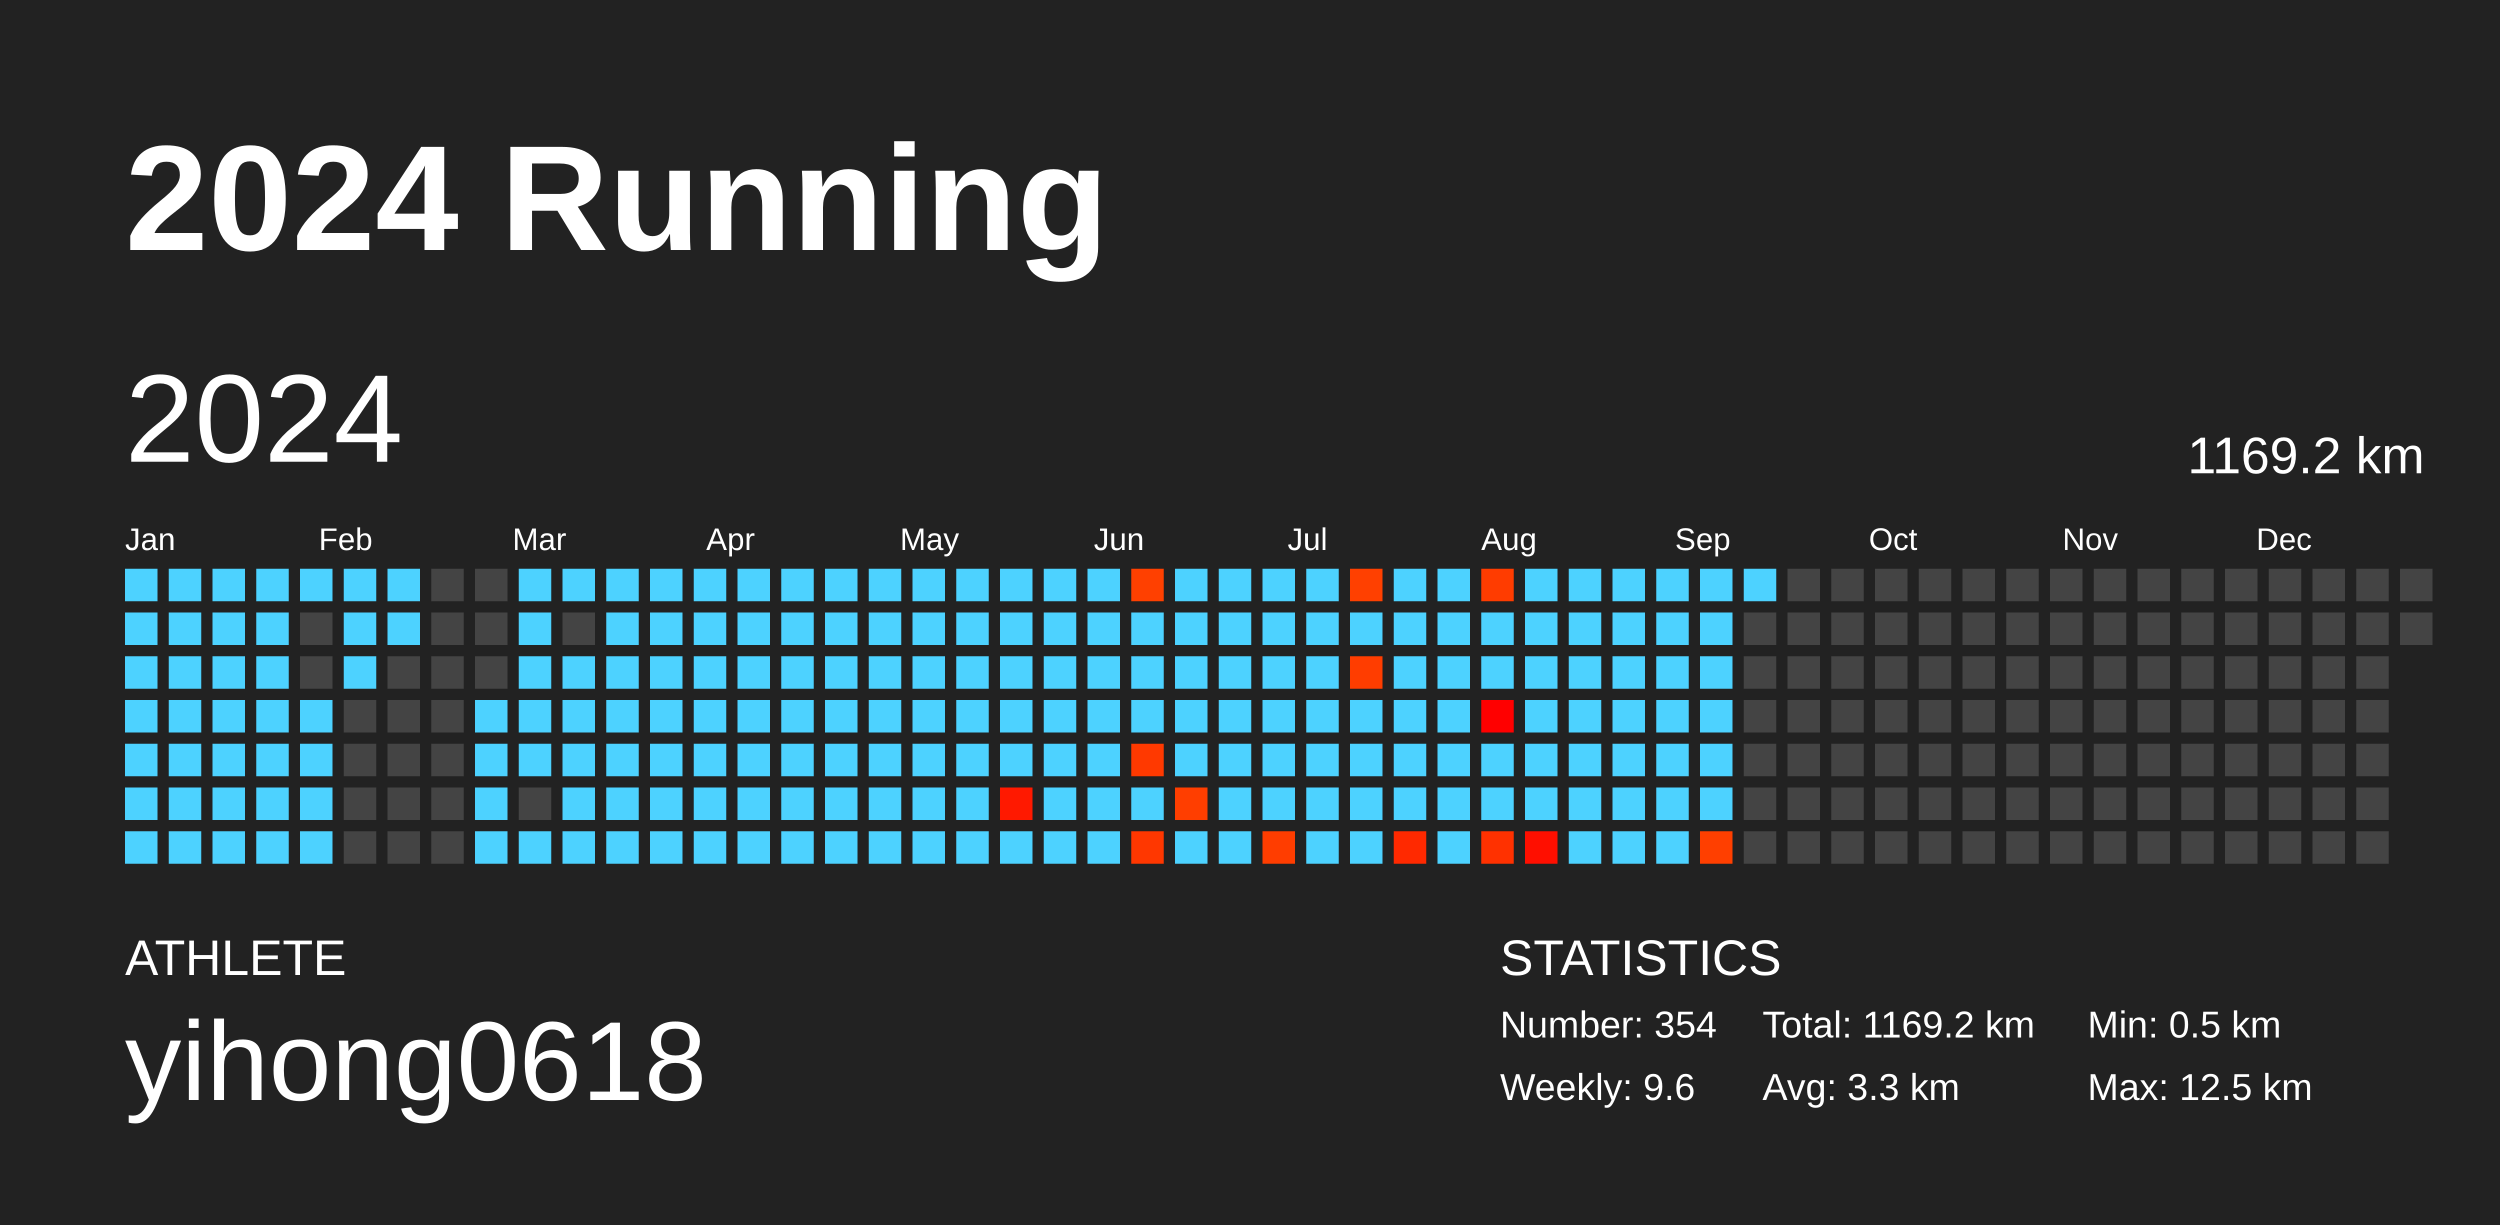
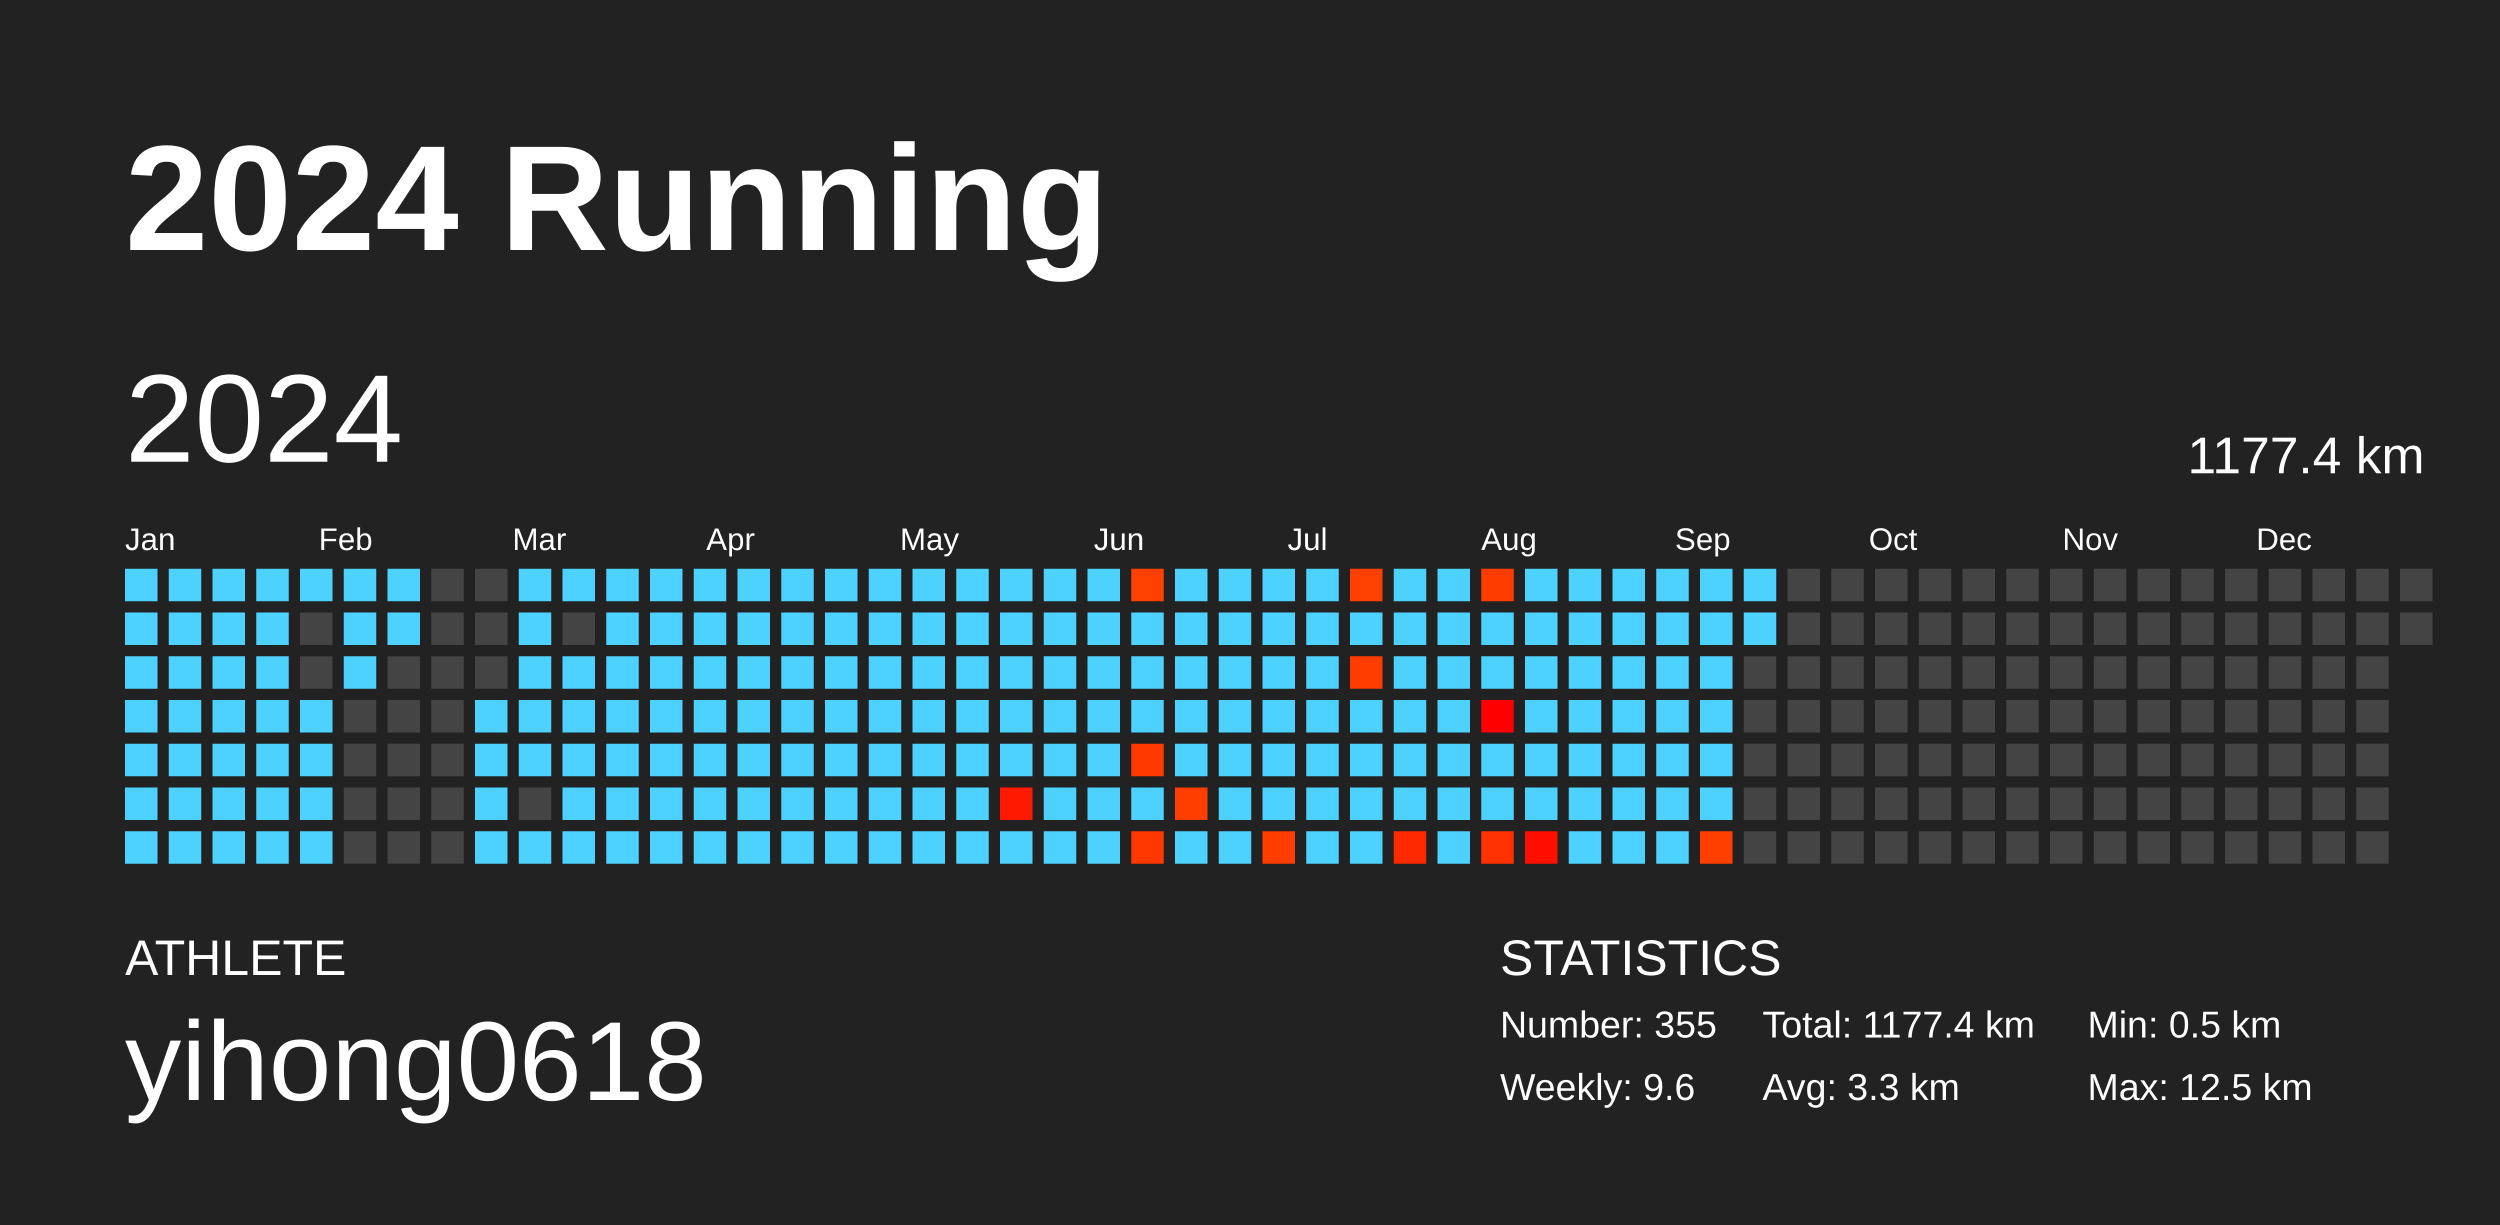
<svg xmlns="http://www.w3.org/2000/svg" baseProfile="full" height="98mm" version="1.1" viewBox="0,0,200,98" width="200mm">
  <defs />
  <rect fill="#222222" height="98" width="200" x="0" y="0" />
  <text fill="#FFFFFF" style="font-size:12px; font-family:Arial; font-weight:bold;" x="10" y="20">2024 Running</text>
  <text fill="#FFFFFF" style="font-size:4px; font-family:Arial" x="10" y="78">ATHLETE</text>
  <text fill="#FFFFFF" style="font-size:9px; font-family:Arial" x="10" y="88">yihong0618</text>
  <text fill="#FFFFFF" style="font-size:4px; font-family:Arial" x="120" y="78">STATISTICS</text>
-   <text fill="#FFFFFF" style="font-size:3px; font-family:Arial" x="120" y="83">Number: 354</text>
+   <text fill="#FFFFFF" style="font-size:3px; font-family:Arial" x="120" y="83">Number: 355</text>
  <text fill="#FFFFFF" style="font-size:3px; font-family:Arial" x="120" y="88">Weekly: 9.6</text>
-   <text fill="#FFFFFF" style="font-size:3px; font-family:Arial" x="141" y="83">Total: 1169.2 km</text>
+   <text fill="#FFFFFF" style="font-size:3px; font-family:Arial" x="141" y="83">Total: 1177.4 km</text>
  <text fill="#FFFFFF" style="font-size:3px; font-family:Arial" x="141" y="88">Avg: 3.3 km</text>
  <text fill="#FFFFFF" style="font-size:3px; font-family:Arial" x="167" y="83">Min: 0.5 km</text>
  <text fill="#FFFFFF" style="font-size:3px; font-family:Arial" x="167" y="88">Max: 12.5 km</text>
  <text dominant-baseline="hanging" fill="#FFFFFF" style="font-size:10.0px; font-family:Arial;" x="10" y="30">2024</text>
-   <text dominant-baseline="hanging" fill="#FFFFFF" style="font-size:4.125px; font-family:Arial;" x="175" y="35">1169.2 km</text>
+   <text dominant-baseline="hanging" fill="#FFFFFF" style="font-size:4.125px; font-family:Arial;" x="175" y="35">1177.4 km</text>
  <text fill="#FFFFFF" style="font-size:2.5px; font-family:Arial" x="10.0" y="44">Jan</text>
  <text fill="#FFFFFF" style="font-size:2.5px; font-family:Arial" x="25.5" y="44">Feb</text>
  <text fill="#FFFFFF" style="font-size:2.5px; font-family:Arial" x="41.0" y="44">Mar</text>
  <text fill="#FFFFFF" style="font-size:2.5px; font-family:Arial" x="56.5" y="44">Apr</text>
  <text fill="#FFFFFF" style="font-size:2.5px; font-family:Arial" x="72.0" y="44">May</text>
  <text fill="#FFFFFF" style="font-size:2.5px; font-family:Arial" x="87.5" y="44">Jun</text>
  <text fill="#FFFFFF" style="font-size:2.5px; font-family:Arial" x="103.0" y="44">Jul</text>
  <text fill="#FFFFFF" style="font-size:2.5px; font-family:Arial" x="118.5" y="44">Aug</text>
  <text fill="#FFFFFF" style="font-size:2.5px; font-family:Arial" x="134.0" y="44">Sep</text>
  <text fill="#FFFFFF" style="font-size:2.5px; font-family:Arial" x="149.5" y="44">Oct</text>
  <text fill="#FFFFFF" style="font-size:2.5px; font-family:Arial" x="165.0" y="44">Nov</text>
  <text fill="#FFFFFF" style="font-size:2.5px; font-family:Arial" x="180.5" y="44">Dec</text>
  <rect fill="#4dd2ff" height="2.6" width="2.6" x="10.0" y="45.5" />
  <rect fill="#4dd2ff" height="2.6" width="2.6" x="10.0" y="49.0" />
  <rect fill="#4dd2ff" height="2.6" width="2.6" x="10.0" y="52.5" />
  <rect fill="#4dd2ff" height="2.6" width="2.6" x="10.0" y="56.0" />
  <rect fill="#4dd2ff" height="2.6" width="2.6" x="10.0" y="59.5" />
  <rect fill="#4dd2ff" height="2.6" width="2.6" x="10.0" y="63.0" />
  <rect fill="#4dd2ff" height="2.6" width="2.6" x="10.0" y="66.5" />
  <rect fill="#4dd2ff" height="2.6" width="2.6" x="13.5" y="45.5" />
  <rect fill="#4dd2ff" height="2.6" width="2.6" x="13.5" y="49.0" />
  <rect fill="#4dd2ff" height="2.6" width="2.6" x="13.5" y="52.5" />
  <rect fill="#4dd2ff" height="2.6" width="2.6" x="13.5" y="56.0" />
  <rect fill="#4dd2ff" height="2.6" width="2.6" x="13.5" y="59.5" />
  <rect fill="#4dd2ff" height="2.6" width="2.6" x="13.5" y="63.0" />
  <rect fill="#4dd2ff" height="2.6" width="2.6" x="13.5" y="66.5" />
  <rect fill="#4dd2ff" height="2.6" width="2.6" x="17.0" y="45.5" />
  <rect fill="#4dd2ff" height="2.6" width="2.6" x="17.0" y="49.0" />
  <rect fill="#4dd2ff" height="2.6" width="2.6" x="17.0" y="52.5" />
  <rect fill="#4dd2ff" height="2.6" width="2.6" x="17.0" y="56.0" />
  <rect fill="#4dd2ff" height="2.6" width="2.6" x="17.0" y="59.5" />
  <rect fill="#4dd2ff" height="2.6" width="2.6" x="17.0" y="63.0" />
  <rect fill="#4dd2ff" height="2.6" width="2.6" x="17.0" y="66.5" />
  <rect fill="#4dd2ff" height="2.6" width="2.6" x="20.5" y="45.5" />
  <rect fill="#4dd2ff" height="2.6" width="2.6" x="20.5" y="49.0" />
  <rect fill="#4dd2ff" height="2.6" width="2.6" x="20.5" y="52.5" />
  <rect fill="#4dd2ff" height="2.6" width="2.6" x="20.5" y="56.0" />
  <rect fill="#4dd2ff" height="2.6" width="2.6" x="20.5" y="59.5" />
  <rect fill="#4dd2ff" height="2.6" width="2.6" x="20.5" y="63.0" />
  <rect fill="#4dd2ff" height="2.6" width="2.6" x="20.5" y="66.5" />
  <rect fill="#4dd2ff" height="2.6" width="2.6" x="24.0" y="45.5" />
  <rect fill="#444444" height="2.6" width="2.6" x="24.0" y="49.0" />
  <rect fill="#444444" height="2.6" width="2.6" x="24.0" y="52.5" />
  <rect fill="#4dd2ff" height="2.6" width="2.6" x="24.0" y="56.0" />
  <rect fill="#4dd2ff" height="2.6" width="2.6" x="24.0" y="59.5" />
  <rect fill="#4dd2ff" height="2.6" width="2.6" x="24.0" y="63.0" />
  <rect fill="#4dd2ff" height="2.6" width="2.6" x="24.0" y="66.5" />
  <rect fill="#4dd2ff" height="2.6" width="2.6" x="27.5" y="45.5" />
  <rect fill="#4dd2ff" height="2.6" width="2.6" x="27.5" y="49.0" />
  <rect fill="#4dd2ff" height="2.6" width="2.6" x="27.5" y="52.5" />
  <rect fill="#444444" height="2.6" width="2.6" x="27.5" y="56.0" />
  <rect fill="#444444" height="2.6" width="2.6" x="27.5" y="59.5" />
  <rect fill="#444444" height="2.6" width="2.6" x="27.5" y="63.0" />
  <rect fill="#444444" height="2.6" width="2.6" x="27.5" y="66.5" />
  <rect fill="#4dd2ff" height="2.6" width="2.6" x="31.0" y="45.5" />
  <rect fill="#4dd2ff" height="2.6" width="2.6" x="31.0" y="49.0" />
  <rect fill="#444444" height="2.6" width="2.6" x="31.0" y="52.5" />
  <rect fill="#444444" height="2.6" width="2.6" x="31.0" y="56.0" />
  <rect fill="#444444" height="2.6" width="2.6" x="31.0" y="59.5" />
  <rect fill="#444444" height="2.6" width="2.6" x="31.0" y="63.0" />
  <rect fill="#444444" height="2.6" width="2.6" x="31.0" y="66.5" />
  <rect fill="#444444" height="2.6" width="2.6" x="34.5" y="45.5" />
  <rect fill="#444444" height="2.6" width="2.6" x="34.5" y="49.0" />
  <rect fill="#444444" height="2.6" width="2.6" x="34.5" y="52.5" />
  <rect fill="#444444" height="2.6" width="2.6" x="34.5" y="56.0" />
  <rect fill="#444444" height="2.6" width="2.6" x="34.5" y="59.5" />
  <rect fill="#444444" height="2.6" width="2.6" x="34.5" y="63.0" />
  <rect fill="#444444" height="2.6" width="2.6" x="34.5" y="66.5" />
  <rect fill="#444444" height="2.6" width="2.6" x="38.0" y="45.5" />
  <rect fill="#444444" height="2.6" width="2.6" x="38.0" y="49.0" />
  <rect fill="#444444" height="2.6" width="2.6" x="38.0" y="52.5" />
  <rect fill="#4dd2ff" height="2.6" width="2.6" x="38.0" y="56.0" />
  <rect fill="#4dd2ff" height="2.6" width="2.6" x="38.0" y="59.5" />
  <rect fill="#4dd2ff" height="2.6" width="2.6" x="38.0" y="63.0" />
  <rect fill="#4dd2ff" height="2.6" width="2.6" x="38.0" y="66.5" />
  <rect fill="#4dd2ff" height="2.6" width="2.6" x="41.5" y="45.5" />
  <rect fill="#4dd2ff" height="2.6" width="2.6" x="41.5" y="49.0" />
  <rect fill="#4dd2ff" height="2.6" width="2.6" x="41.5" y="52.5" />
  <rect fill="#4dd2ff" height="2.6" width="2.6" x="41.5" y="56.0" />
  <rect fill="#4dd2ff" height="2.6" width="2.6" x="41.5" y="59.5" />
  <rect fill="#444444" height="2.6" width="2.6" x="41.5" y="63.0" />
  <rect fill="#4dd2ff" height="2.6" width="2.6" x="41.5" y="66.5" />
  <rect fill="#4dd2ff" height="2.6" width="2.6" x="45.0" y="45.5" />
  <rect fill="#444444" height="2.6" width="2.6" x="45.0" y="49.0" />
  <rect fill="#4dd2ff" height="2.6" width="2.6" x="45.0" y="52.5" />
  <rect fill="#4dd2ff" height="2.6" width="2.6" x="45.0" y="56.0" />
  <rect fill="#4dd2ff" height="2.6" width="2.6" x="45.0" y="59.5" />
  <rect fill="#4dd2ff" height="2.6" width="2.6" x="45.0" y="63.0" />
  <rect fill="#4dd2ff" height="2.6" width="2.6" x="45.0" y="66.5" />
  <rect fill="#4dd2ff" height="2.6" width="2.6" x="48.5" y="45.5" />
  <rect fill="#4dd2ff" height="2.6" width="2.6" x="48.5" y="49.0" />
  <rect fill="#4dd2ff" height="2.6" width="2.6" x="48.5" y="52.5" />
  <rect fill="#4dd2ff" height="2.6" width="2.6" x="48.5" y="56.0" />
  <rect fill="#4dd2ff" height="2.6" width="2.6" x="48.5" y="59.5" />
  <rect fill="#4dd2ff" height="2.6" width="2.6" x="48.5" y="63.0" />
  <rect fill="#4dd2ff" height="2.6" width="2.6" x="48.5" y="66.5" />
  <rect fill="#4dd2ff" height="2.6" width="2.6" x="52.0" y="45.5" />
  <rect fill="#4dd2ff" height="2.6" width="2.6" x="52.0" y="49.0" />
  <rect fill="#4dd2ff" height="2.6" width="2.6" x="52.0" y="52.5" />
  <rect fill="#4dd2ff" height="2.6" width="2.6" x="52.0" y="56.0" />
  <rect fill="#4dd2ff" height="2.6" width="2.6" x="52.0" y="59.5" />
  <rect fill="#4dd2ff" height="2.6" width="2.6" x="52.0" y="63.0" />
  <rect fill="#4dd2ff" height="2.6" width="2.6" x="52.0" y="66.5" />
  <rect fill="#4dd2ff" height="2.6" width="2.6" x="55.5" y="45.5" />
  <rect fill="#4dd2ff" height="2.6" width="2.6" x="55.5" y="49.0" />
  <rect fill="#4dd2ff" height="2.6" width="2.6" x="55.5" y="52.5" />
  <rect fill="#4dd2ff" height="2.6" width="2.6" x="55.5" y="56.0" />
  <rect fill="#4dd2ff" height="2.6" width="2.6" x="55.5" y="59.5" />
  <rect fill="#4dd2ff" height="2.6" width="2.6" x="55.5" y="63.0" />
  <rect fill="#4dd2ff" height="2.6" width="2.6" x="55.5" y="66.5" />
  <rect fill="#4dd2ff" height="2.6" width="2.6" x="59.0" y="45.5" />
  <rect fill="#4dd2ff" height="2.6" width="2.6" x="59.0" y="49.0" />
  <rect fill="#4dd2ff" height="2.6" width="2.6" x="59.0" y="52.5" />
  <rect fill="#4dd2ff" height="2.6" width="2.6" x="59.0" y="56.0" />
  <rect fill="#4dd2ff" height="2.6" width="2.6" x="59.0" y="59.5" />
  <rect fill="#4dd2ff" height="2.6" width="2.6" x="59.0" y="63.0" />
  <rect fill="#4dd2ff" height="2.6" width="2.6" x="59.0" y="66.5" />
  <rect fill="#4dd2ff" height="2.6" width="2.6" x="62.5" y="45.5" />
  <rect fill="#4dd2ff" height="2.6" width="2.6" x="62.5" y="49.0" />
  <rect fill="#4dd2ff" height="2.6" width="2.6" x="62.5" y="52.5" />
  <rect fill="#4dd2ff" height="2.6" width="2.6" x="62.5" y="56.0" />
  <rect fill="#4dd2ff" height="2.6" width="2.6" x="62.5" y="59.5" />
  <rect fill="#4dd2ff" height="2.6" width="2.6" x="62.5" y="63.0" />
  <rect fill="#4dd2ff" height="2.6" width="2.6" x="62.5" y="66.5" />
  <rect fill="#4dd2ff" height="2.6" width="2.6" x="66.0" y="45.5" />
  <rect fill="#4dd2ff" height="2.6" width="2.6" x="66.0" y="49.0" />
  <rect fill="#4dd2ff" height="2.6" width="2.6" x="66.0" y="52.5" />
  <rect fill="#4dd2ff" height="2.6" width="2.6" x="66.0" y="56.0" />
  <rect fill="#4dd2ff" height="2.6" width="2.6" x="66.0" y="59.5" />
  <rect fill="#4dd2ff" height="2.6" width="2.6" x="66.0" y="63.0" />
  <rect fill="#4dd2ff" height="2.6" width="2.6" x="66.0" y="66.5" />
  <rect fill="#4dd2ff" height="2.6" width="2.6" x="69.5" y="45.5" />
  <rect fill="#4dd2ff" height="2.6" width="2.6" x="69.5" y="49.0" />
  <rect fill="#4dd2ff" height="2.6" width="2.6" x="69.5" y="52.5" />
  <rect fill="#4dd2ff" height="2.6" width="2.6" x="69.5" y="56.0" />
  <rect fill="#4dd2ff" height="2.6" width="2.6" x="69.5" y="59.5" />
  <rect fill="#4dd2ff" height="2.6" width="2.6" x="69.5" y="63.0" />
  <rect fill="#4dd2ff" height="2.6" width="2.6" x="69.5" y="66.5" />
  <rect fill="#4dd2ff" height="2.6" width="2.6" x="73.0" y="45.5" />
  <rect fill="#4dd2ff" height="2.6" width="2.6" x="73.0" y="49.0" />
  <rect fill="#4dd2ff" height="2.6" width="2.6" x="73.0" y="52.5" />
  <rect fill="#4dd2ff" height="2.6" width="2.6" x="73.0" y="56.0" />
  <rect fill="#4dd2ff" height="2.6" width="2.6" x="73.0" y="59.5" />
  <rect fill="#4dd2ff" height="2.6" width="2.6" x="73.0" y="63.0" />
  <rect fill="#4dd2ff" height="2.6" width="2.6" x="73.0" y="66.5" />
  <rect fill="#4dd2ff" height="2.6" width="2.6" x="76.5" y="45.5" />
  <rect fill="#4dd2ff" height="2.6" width="2.6" x="76.5" y="49.0" />
  <rect fill="#4dd2ff" height="2.6" width="2.6" x="76.5" y="52.5" />
  <rect fill="#4dd2ff" height="2.6" width="2.6" x="76.5" y="56.0" />
  <rect fill="#4dd2ff" height="2.6" width="2.6" x="76.5" y="59.5" />
  <rect fill="#4dd2ff" height="2.6" width="2.6" x="76.5" y="63.0" />
  <rect fill="#4dd2ff" height="2.6" width="2.6" x="76.5" y="66.5" />
  <rect fill="#4dd2ff" height="2.6" width="2.6" x="80.0" y="45.5" />
  <rect fill="#4dd2ff" height="2.6" width="2.6" x="80.0" y="49.0" />
  <rect fill="#4dd2ff" height="2.6" width="2.6" x="80.0" y="52.5" />
  <rect fill="#4dd2ff" height="2.6" width="2.6" x="80.0" y="56.0" />
  <rect fill="#4dd2ff" height="2.6" width="2.6" x="80.0" y="59.5" />
  <rect fill="#ff1900" height="2.6" width="2.6" x="80.0" y="63.0" />
  <rect fill="#4dd2ff" height="2.6" width="2.6" x="80.0" y="66.5" />
  <rect fill="#4dd2ff" height="2.6" width="2.6" x="83.5" y="45.5" />
  <rect fill="#4dd2ff" height="2.6" width="2.6" x="83.5" y="49.0" />
  <rect fill="#4dd2ff" height="2.6" width="2.6" x="83.5" y="52.5" />
  <rect fill="#4dd2ff" height="2.6" width="2.6" x="83.5" y="56.0" />
  <rect fill="#4dd2ff" height="2.6" width="2.6" x="83.5" y="59.5" />
  <rect fill="#4dd2ff" height="2.6" width="2.6" x="83.5" y="63.0" />
  <rect fill="#4dd2ff" height="2.6" width="2.6" x="83.5" y="66.5" />
  <rect fill="#4dd2ff" height="2.6" width="2.6" x="87.0" y="45.5" />
  <rect fill="#4dd2ff" height="2.6" width="2.6" x="87.0" y="49.0" />
  <rect fill="#4dd2ff" height="2.6" width="2.6" x="87.0" y="52.5" />
  <rect fill="#4dd2ff" height="2.6" width="2.6" x="87.0" y="56.0" />
  <rect fill="#4dd2ff" height="2.6" width="2.6" x="87.0" y="59.5" />
  <rect fill="#4dd2ff" height="2.6" width="2.6" x="87.0" y="63.0" />
  <rect fill="#4dd2ff" height="2.6" width="2.6" x="87.0" y="66.5" />
  <rect fill="#ff4000" height="2.6" width="2.6" x="90.5" y="45.5" />
  <rect fill="#4dd2ff" height="2.6" width="2.6" x="90.5" y="49.0" />
  <rect fill="#4dd2ff" height="2.6" width="2.6" x="90.5" y="52.5" />
  <rect fill="#4dd2ff" height="2.6" width="2.6" x="90.5" y="56.0" />
  <rect fill="#ff3900" height="2.6" width="2.6" x="90.5" y="59.5" />
  <rect fill="#4dd2ff" height="2.6" width="2.6" x="90.5" y="63.0" />
  <rect fill="#ff3700" height="2.6" width="2.6" x="90.5" y="66.5" />
  <rect fill="#4dd2ff" height="2.6" width="2.6" x="94.0" y="45.5" />
  <rect fill="#4dd2ff" height="2.6" width="2.6" x="94.0" y="49.0" />
  <rect fill="#4dd2ff" height="2.6" width="2.6" x="94.0" y="52.5" />
  <rect fill="#4dd2ff" height="2.6" width="2.6" x="94.0" y="56.0" />
  <rect fill="#4dd2ff" height="2.6" width="2.6" x="94.0" y="59.5" />
  <rect fill="#ff3e00" height="2.6" width="2.6" x="94.0" y="63.0" />
  <rect fill="#4dd2ff" height="2.6" width="2.6" x="94.0" y="66.5" />
  <rect fill="#4dd2ff" height="2.6" width="2.6" x="97.5" y="45.5" />
  <rect fill="#4dd2ff" height="2.6" width="2.6" x="97.5" y="49.0" />
  <rect fill="#4dd2ff" height="2.6" width="2.6" x="97.5" y="52.5" />
  <rect fill="#4dd2ff" height="2.6" width="2.6" x="97.5" y="56.0" />
  <rect fill="#4dd2ff" height="2.6" width="2.6" x="97.5" y="59.5" />
  <rect fill="#4dd2ff" height="2.6" width="2.6" x="97.5" y="63.0" />
  <rect fill="#4dd2ff" height="2.6" width="2.6" x="97.5" y="66.5" />
  <rect fill="#4dd2ff" height="2.6" width="2.6" x="101.0" y="45.5" />
  <rect fill="#4dd2ff" height="2.6" width="2.6" x="101.0" y="49.0" />
  <rect fill="#4dd2ff" height="2.6" width="2.6" x="101.0" y="52.5" />
  <rect fill="#4dd2ff" height="2.6" width="2.6" x="101.0" y="56.0" />
  <rect fill="#4dd2ff" height="2.6" width="2.6" x="101.0" y="59.5" />
  <rect fill="#4dd2ff" height="2.6" width="2.6" x="101.0" y="63.0" />
  <rect fill="#ff3d00" height="2.6" width="2.6" x="101.0" y="66.5" />
  <rect fill="#4dd2ff" height="2.6" width="2.6" x="104.5" y="45.5" />
  <rect fill="#4dd2ff" height="2.6" width="2.6" x="104.5" y="49.0" />
  <rect fill="#4dd2ff" height="2.6" width="2.6" x="104.5" y="52.5" />
  <rect fill="#4dd2ff" height="2.6" width="2.6" x="104.5" y="56.0" />
  <rect fill="#4dd2ff" height="2.6" width="2.6" x="104.5" y="59.5" />
  <rect fill="#4dd2ff" height="2.6" width="2.6" x="104.5" y="63.0" />
  <rect fill="#4dd2ff" height="2.6" width="2.6" x="104.5" y="66.5" />
  <rect fill="#ff4000" height="2.6" width="2.6" x="108.0" y="45.5" />
  <rect fill="#4dd2ff" height="2.6" width="2.6" x="108.0" y="49.0" />
  <rect fill="#ff3d00" height="2.6" width="2.6" x="108.0" y="52.5" />
  <rect fill="#4dd2ff" height="2.6" width="2.6" x="108.0" y="56.0" />
  <rect fill="#4dd2ff" height="2.6" width="2.6" x="108.0" y="59.5" />
  <rect fill="#4dd2ff" height="2.6" width="2.6" x="108.0" y="63.0" />
  <rect fill="#4dd2ff" height="2.6" width="2.6" x="108.0" y="66.5" />
  <rect fill="#4dd2ff" height="2.6" width="2.6" x="111.5" y="45.5" />
  <rect fill="#4dd2ff" height="2.6" width="2.6" x="111.5" y="49.0" />
  <rect fill="#4dd2ff" height="2.6" width="2.6" x="111.5" y="52.5" />
  <rect fill="#4dd2ff" height="2.6" width="2.6" x="111.5" y="56.0" />
  <rect fill="#4dd2ff" height="2.6" width="2.6" x="111.5" y="59.5" />
  <rect fill="#4dd2ff" height="2.6" width="2.6" x="111.5" y="63.0" />
  <rect fill="#ff2900" height="2.6" width="2.6" x="111.5" y="66.5" />
  <rect fill="#4dd2ff" height="2.6" width="2.6" x="115.0" y="45.5" />
  <rect fill="#4dd2ff" height="2.6" width="2.6" x="115.0" y="49.0" />
  <rect fill="#4dd2ff" height="2.6" width="2.6" x="115.0" y="52.5" />
  <rect fill="#4dd2ff" height="2.6" width="2.6" x="115.0" y="56.0" />
  <rect fill="#4dd2ff" height="2.6" width="2.6" x="115.0" y="59.5" />
  <rect fill="#4dd2ff" height="2.6" width="2.6" x="115.0" y="63.0" />
  <rect fill="#4dd2ff" height="2.6" width="2.6" x="115.0" y="66.5" />
  <rect fill="#ff3c00" height="2.6" width="2.6" x="118.5" y="45.5" />
  <rect fill="#4dd2ff" height="2.6" width="2.6" x="118.5" y="49.0" />
  <rect fill="#4dd2ff" height="2.6" width="2.6" x="118.5" y="52.5" />
  <rect fill="#ff0000" height="2.6" width="2.6" x="118.5" y="56.0" />
  <rect fill="#4dd2ff" height="2.6" width="2.6" x="118.5" y="59.5" />
  <rect fill="#4dd2ff" height="2.6" width="2.6" x="118.5" y="63.0" />
  <rect fill="#ff3100" height="2.6" width="2.6" x="118.5" y="66.5" />
  <rect fill="#4dd2ff" height="2.6" width="2.6" x="122.0" y="45.5" />
  <rect fill="#4dd2ff" height="2.6" width="2.6" x="122.0" y="49.0" />
  <rect fill="#4dd2ff" height="2.6" width="2.6" x="122.0" y="52.5" />
  <rect fill="#4dd2ff" height="2.6" width="2.6" x="122.0" y="56.0" />
  <rect fill="#4dd2ff" height="2.6" width="2.6" x="122.0" y="59.5" />
  <rect fill="#4dd2ff" height="2.6" width="2.6" x="122.0" y="63.0" />
  <rect fill="#ff0f00" height="2.6" width="2.6" x="122.0" y="66.5" />
  <rect fill="#4dd2ff" height="2.6" width="2.6" x="125.5" y="45.5" />
  <rect fill="#4dd2ff" height="2.6" width="2.6" x="125.5" y="49.0" />
  <rect fill="#4dd2ff" height="2.6" width="2.6" x="125.5" y="52.5" />
  <rect fill="#4dd2ff" height="2.6" width="2.6" x="125.5" y="56.0" />
  <rect fill="#4dd2ff" height="2.6" width="2.6" x="125.5" y="59.5" />
  <rect fill="#4dd2ff" height="2.6" width="2.6" x="125.5" y="63.0" />
  <rect fill="#4dd2ff" height="2.6" width="2.6" x="125.5" y="66.5" />
  <rect fill="#4dd2ff" height="2.6" width="2.6" x="129.0" y="45.5" />
  <rect fill="#4dd2ff" height="2.6" width="2.6" x="129.0" y="49.0" />
  <rect fill="#4dd2ff" height="2.6" width="2.6" x="129.0" y="52.5" />
  <rect fill="#4dd2ff" height="2.6" width="2.6" x="129.0" y="56.0" />
  <rect fill="#4dd2ff" height="2.6" width="2.6" x="129.0" y="59.5" />
  <rect fill="#4dd2ff" height="2.6" width="2.6" x="129.0" y="63.0" />
  <rect fill="#4dd2ff" height="2.6" width="2.6" x="129.0" y="66.5" />
  <rect fill="#4dd2ff" height="2.6" width="2.6" x="132.5" y="45.5" />
  <rect fill="#4dd2ff" height="2.6" width="2.6" x="132.5" y="49.0" />
  <rect fill="#4dd2ff" height="2.6" width="2.6" x="132.5" y="52.5" />
  <rect fill="#4dd2ff" height="2.6" width="2.6" x="132.5" y="56.0" />
  <rect fill="#4dd2ff" height="2.6" width="2.6" x="132.5" y="59.5" />
  <rect fill="#4dd2ff" height="2.6" width="2.6" x="132.5" y="63.0" />
  <rect fill="#4dd2ff" height="2.6" width="2.6" x="132.5" y="66.5" />
  <rect fill="#4dd2ff" height="2.6" width="2.6" x="136.0" y="45.5" />
  <rect fill="#4dd2ff" height="2.6" width="2.6" x="136.0" y="49.0" />
  <rect fill="#4dd2ff" height="2.6" width="2.6" x="136.0" y="52.5" />
  <rect fill="#4dd2ff" height="2.6" width="2.6" x="136.0" y="56.0" />
  <rect fill="#4dd2ff" height="2.6" width="2.6" x="136.0" y="59.5" />
  <rect fill="#4dd2ff" height="2.6" width="2.6" x="136.0" y="63.0" />
  <rect fill="#ff3f00" height="2.6" width="2.6" x="136.0" y="66.5" />
  <rect fill="#4dd2ff" height="2.6" width="2.6" x="139.5" y="45.5" />
-   <rect fill="#444444" height="2.6" width="2.6" x="139.5" y="49.0" />
+   <rect fill="#4dd2ff" height="2.6" width="2.6" x="139.5" y="49.0" />
  <rect fill="#444444" height="2.6" width="2.6" x="139.5" y="52.5" />
  <rect fill="#444444" height="2.6" width="2.6" x="139.5" y="56.0" />
  <rect fill="#444444" height="2.6" width="2.6" x="139.5" y="59.5" />
  <rect fill="#444444" height="2.6" width="2.6" x="139.5" y="63.0" />
  <rect fill="#444444" height="2.6" width="2.6" x="139.5" y="66.5" />
  <rect fill="#444444" height="2.6" width="2.6" x="143.0" y="45.5" />
  <rect fill="#444444" height="2.6" width="2.6" x="143.0" y="49.0" />
  <rect fill="#444444" height="2.6" width="2.6" x="143.0" y="52.5" />
  <rect fill="#444444" height="2.6" width="2.6" x="143.0" y="56.0" />
  <rect fill="#444444" height="2.6" width="2.6" x="143.0" y="59.5" />
  <rect fill="#444444" height="2.6" width="2.6" x="143.0" y="63.0" />
  <rect fill="#444444" height="2.6" width="2.6" x="143.0" y="66.5" />
  <rect fill="#444444" height="2.6" width="2.6" x="146.5" y="45.5" />
  <rect fill="#444444" height="2.6" width="2.6" x="146.5" y="49.0" />
  <rect fill="#444444" height="2.6" width="2.6" x="146.5" y="52.5" />
  <rect fill="#444444" height="2.6" width="2.6" x="146.5" y="56.0" />
  <rect fill="#444444" height="2.6" width="2.6" x="146.5" y="59.5" />
  <rect fill="#444444" height="2.6" width="2.6" x="146.5" y="63.0" />
  <rect fill="#444444" height="2.6" width="2.6" x="146.5" y="66.5" />
  <rect fill="#444444" height="2.6" width="2.6" x="150.0" y="45.5" />
  <rect fill="#444444" height="2.6" width="2.6" x="150.0" y="49.0" />
  <rect fill="#444444" height="2.6" width="2.6" x="150.0" y="52.5" />
  <rect fill="#444444" height="2.6" width="2.6" x="150.0" y="56.0" />
  <rect fill="#444444" height="2.6" width="2.6" x="150.0" y="59.5" />
  <rect fill="#444444" height="2.6" width="2.6" x="150.0" y="63.0" />
  <rect fill="#444444" height="2.6" width="2.6" x="150.0" y="66.5" />
  <rect fill="#444444" height="2.6" width="2.6" x="153.5" y="45.5" />
  <rect fill="#444444" height="2.6" width="2.6" x="153.5" y="49.0" />
  <rect fill="#444444" height="2.6" width="2.6" x="153.5" y="52.5" />
  <rect fill="#444444" height="2.6" width="2.6" x="153.5" y="56.0" />
  <rect fill="#444444" height="2.6" width="2.6" x="153.5" y="59.5" />
  <rect fill="#444444" height="2.6" width="2.6" x="153.5" y="63.0" />
  <rect fill="#444444" height="2.6" width="2.6" x="153.5" y="66.5" />
  <rect fill="#444444" height="2.6" width="2.6" x="157.0" y="45.5" />
  <rect fill="#444444" height="2.6" width="2.6" x="157.0" y="49.0" />
  <rect fill="#444444" height="2.6" width="2.6" x="157.0" y="52.5" />
  <rect fill="#444444" height="2.6" width="2.6" x="157.0" y="56.0" />
  <rect fill="#444444" height="2.6" width="2.6" x="157.0" y="59.5" />
  <rect fill="#444444" height="2.6" width="2.6" x="157.0" y="63.0" />
  <rect fill="#444444" height="2.6" width="2.6" x="157.0" y="66.5" />
  <rect fill="#444444" height="2.6" width="2.6" x="160.5" y="45.5" />
  <rect fill="#444444" height="2.6" width="2.6" x="160.5" y="49.0" />
  <rect fill="#444444" height="2.6" width="2.6" x="160.5" y="52.5" />
  <rect fill="#444444" height="2.6" width="2.6" x="160.5" y="56.0" />
  <rect fill="#444444" height="2.6" width="2.6" x="160.5" y="59.5" />
  <rect fill="#444444" height="2.6" width="2.6" x="160.5" y="63.0" />
  <rect fill="#444444" height="2.6" width="2.6" x="160.5" y="66.5" />
  <rect fill="#444444" height="2.6" width="2.6" x="164.0" y="45.5" />
  <rect fill="#444444" height="2.6" width="2.6" x="164.0" y="49.0" />
  <rect fill="#444444" height="2.6" width="2.6" x="164.0" y="52.5" />
  <rect fill="#444444" height="2.6" width="2.6" x="164.0" y="56.0" />
  <rect fill="#444444" height="2.6" width="2.6" x="164.0" y="59.5" />
  <rect fill="#444444" height="2.6" width="2.6" x="164.0" y="63.0" />
  <rect fill="#444444" height="2.6" width="2.6" x="164.0" y="66.5" />
  <rect fill="#444444" height="2.6" width="2.6" x="167.5" y="45.5" />
  <rect fill="#444444" height="2.6" width="2.6" x="167.5" y="49.0" />
  <rect fill="#444444" height="2.6" width="2.6" x="167.5" y="52.5" />
  <rect fill="#444444" height="2.6" width="2.6" x="167.5" y="56.0" />
  <rect fill="#444444" height="2.6" width="2.6" x="167.5" y="59.5" />
  <rect fill="#444444" height="2.6" width="2.6" x="167.5" y="63.0" />
  <rect fill="#444444" height="2.6" width="2.6" x="167.5" y="66.5" />
  <rect fill="#444444" height="2.6" width="2.6" x="171.0" y="45.5" />
  <rect fill="#444444" height="2.6" width="2.6" x="171.0" y="49.0" />
  <rect fill="#444444" height="2.6" width="2.6" x="171.0" y="52.5" />
  <rect fill="#444444" height="2.6" width="2.6" x="171.0" y="56.0" />
  <rect fill="#444444" height="2.6" width="2.6" x="171.0" y="59.5" />
  <rect fill="#444444" height="2.6" width="2.6" x="171.0" y="63.0" />
  <rect fill="#444444" height="2.6" width="2.6" x="171.0" y="66.5" />
  <rect fill="#444444" height="2.6" width="2.6" x="174.5" y="45.5" />
  <rect fill="#444444" height="2.6" width="2.6" x="174.5" y="49.0" />
  <rect fill="#444444" height="2.6" width="2.6" x="174.5" y="52.5" />
  <rect fill="#444444" height="2.6" width="2.6" x="174.5" y="56.0" />
  <rect fill="#444444" height="2.6" width="2.6" x="174.5" y="59.5" />
  <rect fill="#444444" height="2.6" width="2.6" x="174.5" y="63.0" />
  <rect fill="#444444" height="2.6" width="2.6" x="174.5" y="66.5" />
  <rect fill="#444444" height="2.6" width="2.6" x="178.0" y="45.5" />
  <rect fill="#444444" height="2.6" width="2.6" x="178.0" y="49.0" />
  <rect fill="#444444" height="2.6" width="2.6" x="178.0" y="52.5" />
  <rect fill="#444444" height="2.6" width="2.6" x="178.0" y="56.0" />
  <rect fill="#444444" height="2.6" width="2.6" x="178.0" y="59.5" />
  <rect fill="#444444" height="2.6" width="2.6" x="178.0" y="63.0" />
  <rect fill="#444444" height="2.6" width="2.6" x="178.0" y="66.5" />
  <rect fill="#444444" height="2.6" width="2.6" x="181.5" y="45.5" />
  <rect fill="#444444" height="2.6" width="2.6" x="181.5" y="49.0" />
  <rect fill="#444444" height="2.6" width="2.6" x="181.5" y="52.5" />
  <rect fill="#444444" height="2.6" width="2.6" x="181.5" y="56.0" />
  <rect fill="#444444" height="2.6" width="2.6" x="181.5" y="59.5" />
  <rect fill="#444444" height="2.6" width="2.6" x="181.5" y="63.0" />
  <rect fill="#444444" height="2.6" width="2.6" x="181.5" y="66.5" />
  <rect fill="#444444" height="2.6" width="2.6" x="185.0" y="45.5" />
  <rect fill="#444444" height="2.6" width="2.6" x="185.0" y="49.0" />
  <rect fill="#444444" height="2.6" width="2.6" x="185.0" y="52.5" />
  <rect fill="#444444" height="2.6" width="2.6" x="185.0" y="56.0" />
  <rect fill="#444444" height="2.6" width="2.6" x="185.0" y="59.5" />
  <rect fill="#444444" height="2.6" width="2.6" x="185.0" y="63.0" />
  <rect fill="#444444" height="2.6" width="2.6" x="185.0" y="66.5" />
  <rect fill="#444444" height="2.6" width="2.6" x="188.5" y="45.5" />
  <rect fill="#444444" height="2.6" width="2.6" x="188.5" y="49.0" />
  <rect fill="#444444" height="2.6" width="2.6" x="188.5" y="52.5" />
  <rect fill="#444444" height="2.6" width="2.6" x="188.5" y="56.0" />
  <rect fill="#444444" height="2.6" width="2.6" x="188.5" y="59.5" />
  <rect fill="#444444" height="2.6" width="2.6" x="188.5" y="63.0" />
  <rect fill="#444444" height="2.6" width="2.6" x="188.5" y="66.5" />
  <rect fill="#444444" height="2.6" width="2.6" x="192.0" y="45.5" />
  <rect fill="#444444" height="2.6" width="2.6" x="192.0" y="49.0" />
</svg>
